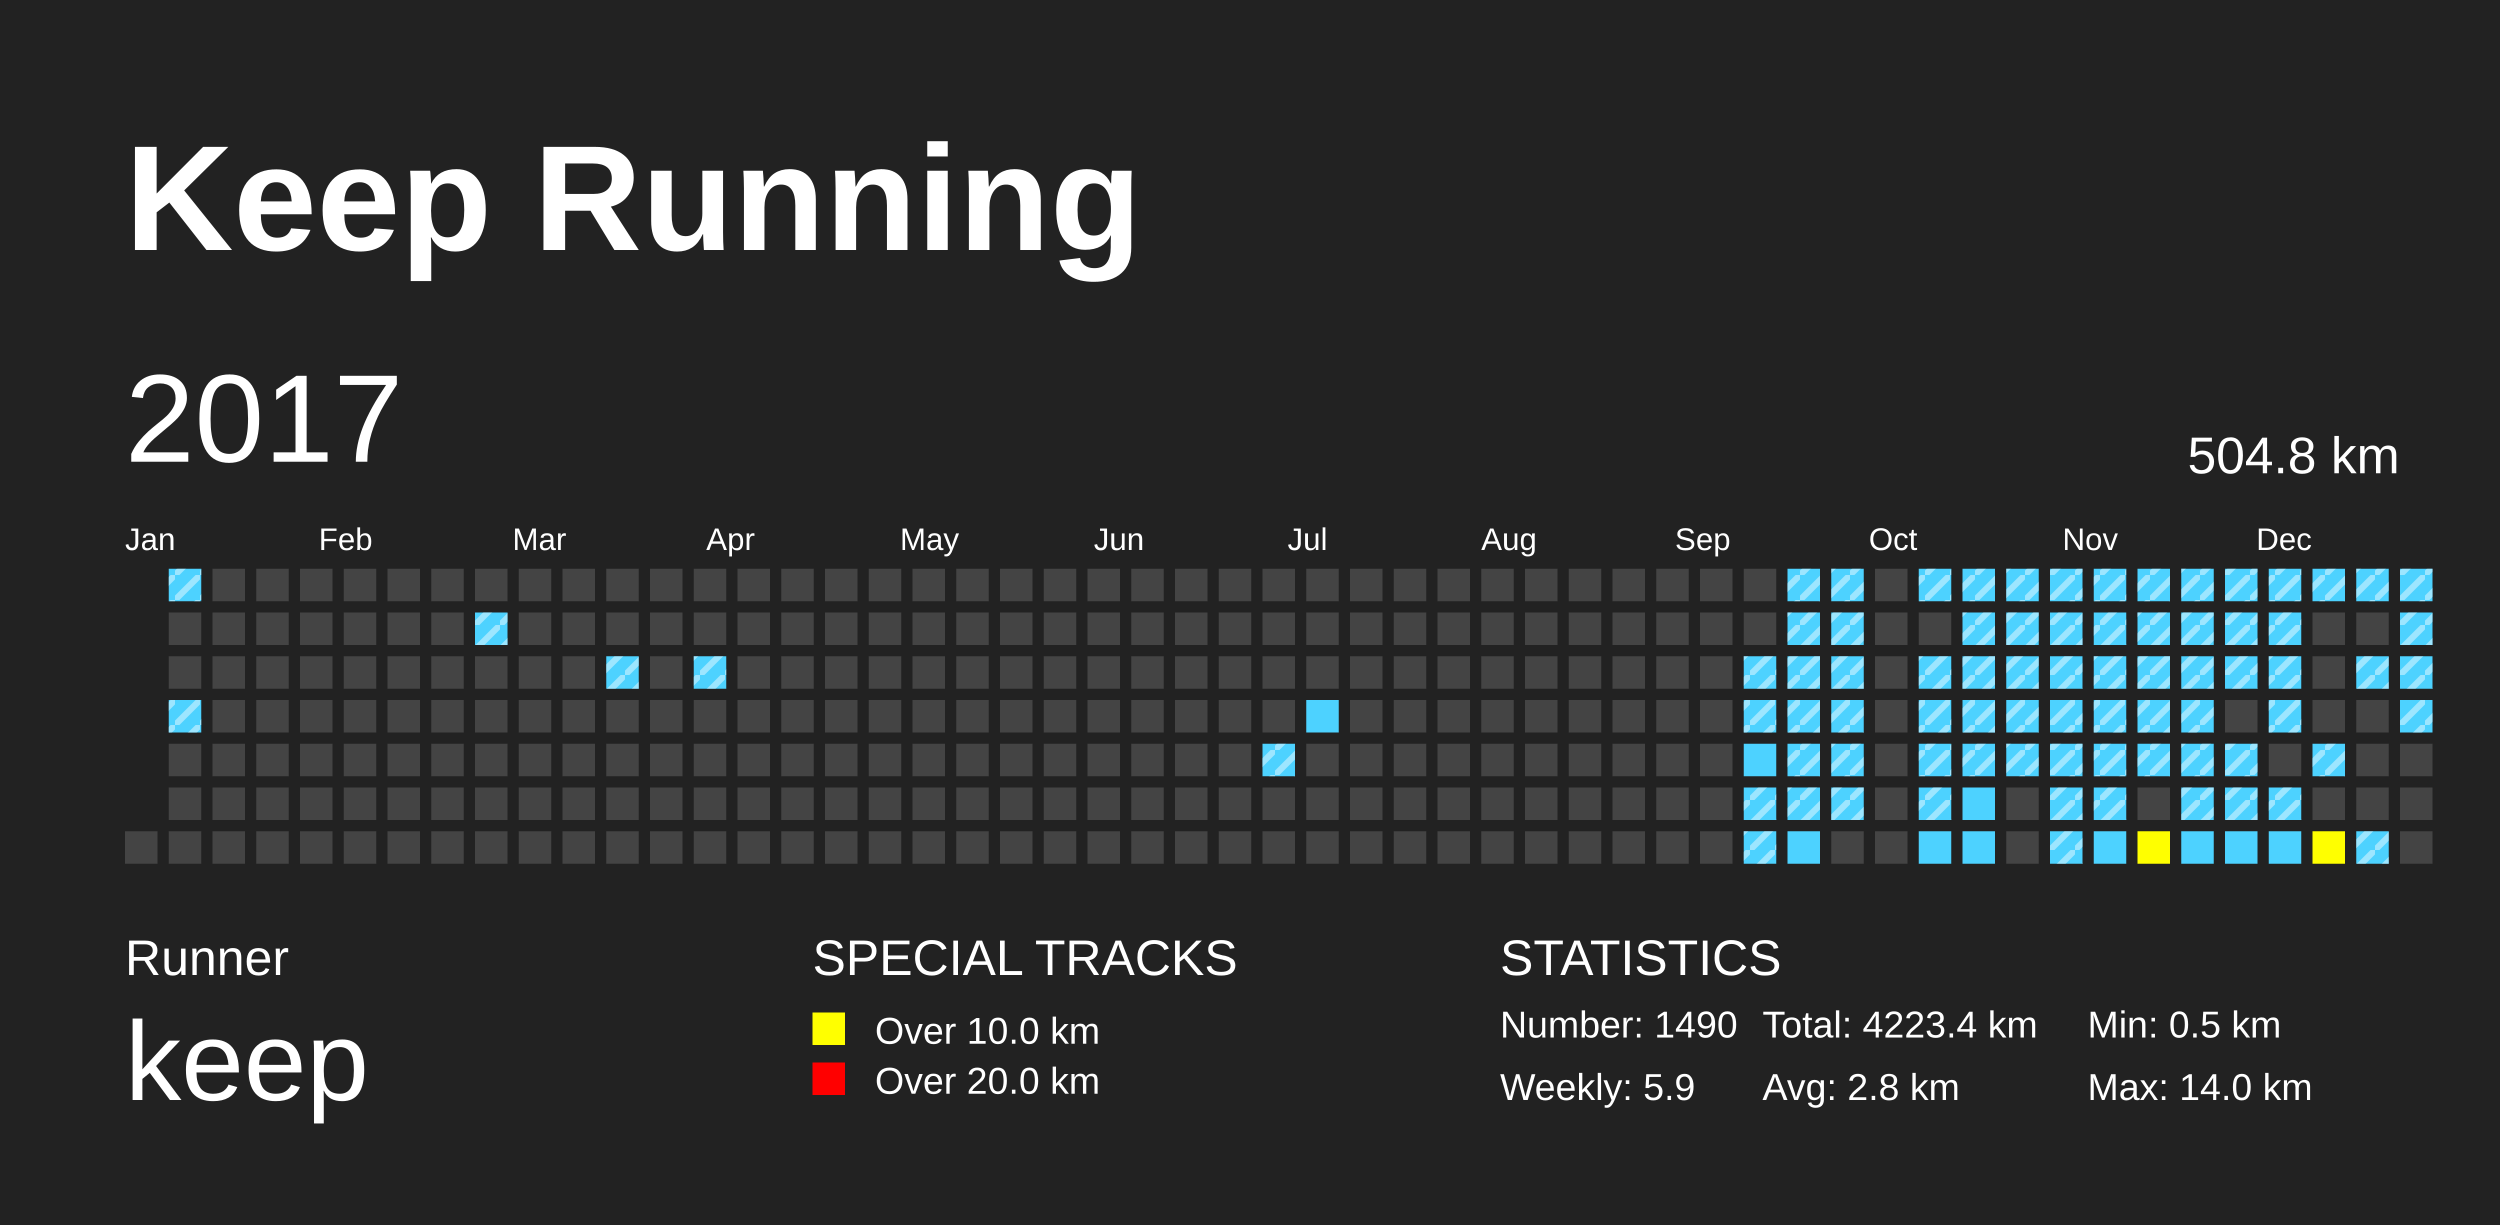
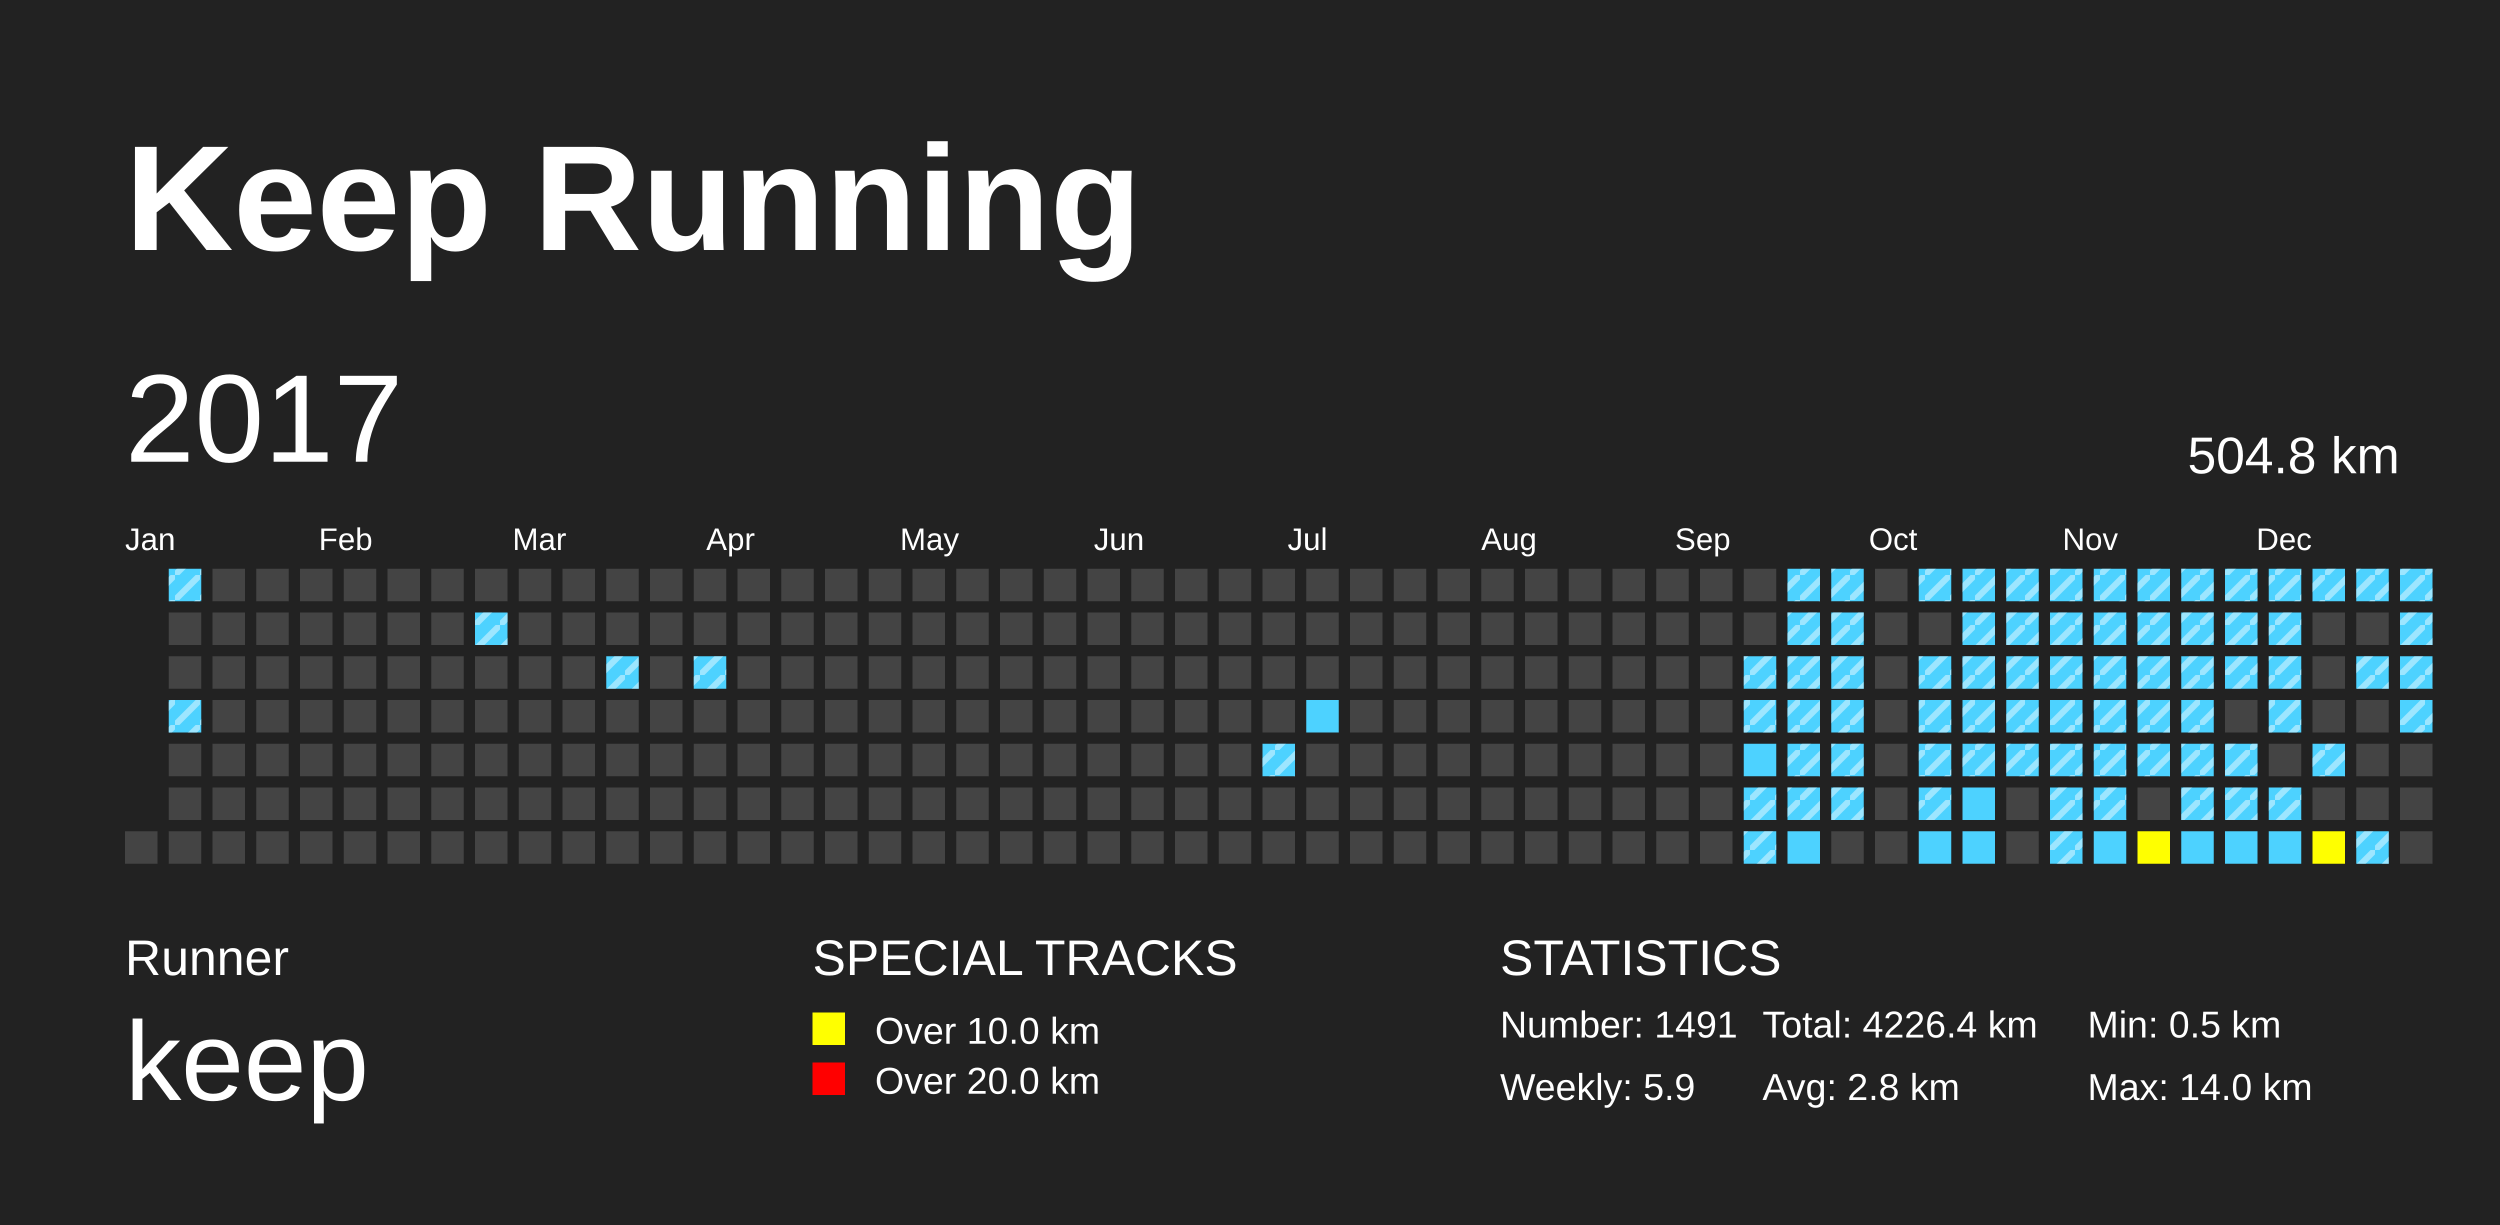
<svg xmlns="http://www.w3.org/2000/svg" baseProfile="full" height="98mm" version="1.1" viewBox="0,0,200,98" width="200mm">
  <defs>
    <pattern height="2" id="indoor-stripe" patternUnits="userSpaceOnUse" width="2">
      <line stroke="white" stroke-opacity="0.45" stroke-width="0.5" x1="0" x2="2" y1="2" y2="0" />
    </pattern>
  </defs>
  <rect fill="#222222" height="98" width="200" x="0" y="0" />
  <text fill="#FFFFFF" style="font-size:12px; font-family:Arial; font-weight:bold;" x="10" y="20">Keep Running</text>
  <text fill="#FFFFFF" style="font-size:4px; font-family:Arial" x="10" y="78">Runner</text>
  <text fill="#FFFFFF" style="font-size:9px; font-family:Arial" x="10" y="88">keep</text>
  <text fill="#FFFFFF" style="font-size:4px; font-family:Arial" x="65" y="78">SPECIAL TRACKS</text>
  <rect fill="yellow" height="2.6" width="2.6" x="65" y="81" />
  <text fill="#FFFFFF" style="font-size:3px; font-family:Arial" x="70" y="83.5">Over 10.0 km</text>
  <rect fill="red" height="2.6" width="2.6" x="65" y="85" />
  <text fill="#FFFFFF" style="font-size:3px; font-family:Arial" x="70" y="87.5">Over 20.0 km</text>
  <text fill="#FFFFFF" style="font-size:4px; font-family:Arial" x="120" y="78">STATISTICS</text>
-   <text fill="#FFFFFF" style="font-size:3px; font-family:Arial" x="120" y="83">Number: 1490</text>
+   <text fill="#FFFFFF" style="font-size:3px; font-family:Arial" x="120" y="83">Number: 1491</text>
  <text fill="#FFFFFF" style="font-size:3px; font-family:Arial" x="120" y="88">Weekly: 5.9</text>
-   <text fill="#FFFFFF" style="font-size:3px; font-family:Arial" x="141" y="83">Total: 4223.4 km</text>
+   <text fill="#FFFFFF" style="font-size:3px; font-family:Arial" x="141" y="83">Total: 4226.4 km</text>
  <text fill="#FFFFFF" style="font-size:3px; font-family:Arial" x="141" y="88">Avg: 2.8 km</text>
  <text fill="#FFFFFF" style="font-size:3px; font-family:Arial" x="167" y="83">Min: 0.5 km</text>
  <text fill="#FFFFFF" style="font-size:3px; font-family:Arial" x="167" y="88">Max: 14.0 km</text>
  <text dominant-baseline="hanging" fill="#FFFFFF" style="font-size:10.0px; font-family:Arial;" x="10" y="30">2017</text>
  <text dominant-baseline="hanging" fill="#FFFFFF" style="font-size:4.125px; font-family:Arial;" x="175" y="35">504.8 km</text>
  <text fill="#FFFFFF" style="font-size:2.5px; font-family:Arial" x="10.0" y="44">Jan</text>
  <text fill="#FFFFFF" style="font-size:2.5px; font-family:Arial" x="25.5" y="44">Feb</text>
  <text fill="#FFFFFF" style="font-size:2.5px; font-family:Arial" x="41.0" y="44">Mar</text>
  <text fill="#FFFFFF" style="font-size:2.5px; font-family:Arial" x="56.5" y="44">Apr</text>
  <text fill="#FFFFFF" style="font-size:2.5px; font-family:Arial" x="72.0" y="44">May</text>
  <text fill="#FFFFFF" style="font-size:2.5px; font-family:Arial" x="87.5" y="44">Jun</text>
  <text fill="#FFFFFF" style="font-size:2.5px; font-family:Arial" x="103.0" y="44">Jul</text>
  <text fill="#FFFFFF" style="font-size:2.5px; font-family:Arial" x="118.5" y="44">Aug</text>
  <text fill="#FFFFFF" style="font-size:2.5px; font-family:Arial" x="134.0" y="44">Sep</text>
  <text fill="#FFFFFF" style="font-size:2.5px; font-family:Arial" x="149.5" y="44">Oct</text>
  <text fill="#FFFFFF" style="font-size:2.5px; font-family:Arial" x="165.0" y="44">Nov</text>
  <text fill="#FFFFFF" style="font-size:2.5px; font-family:Arial" x="180.5" y="44">Dec</text>
  <rect fill="#444444" height="2.6" width="2.6" x="10.0" y="66.5" />
  <rect fill="#4DD2FF" height="2.6" width="2.6" x="13.5" y="45.5" />
  <rect fill="url(#indoor-stripe)" height="2.6" style="pointer-events: none;" width="2.6" x="13.5" y="45.5" />
  <rect fill="#444444" height="2.6" width="2.6" x="13.5" y="49.0" />
  <rect fill="#444444" height="2.6" width="2.6" x="13.5" y="52.5" />
  <rect fill="#4DD2FF" height="2.6" width="2.6" x="13.5" y="56.0" />
  <rect fill="url(#indoor-stripe)" height="2.6" style="pointer-events: none;" width="2.6" x="13.5" y="56.0" />
  <rect fill="#444444" height="2.6" width="2.6" x="13.5" y="59.5" />
  <rect fill="#444444" height="2.6" width="2.6" x="13.5" y="63.0" />
  <rect fill="#444444" height="2.6" width="2.6" x="13.5" y="66.5" />
  <rect fill="#444444" height="2.6" width="2.6" x="17.0" y="45.5" />
  <rect fill="#444444" height="2.6" width="2.6" x="17.0" y="49.0" />
  <rect fill="#444444" height="2.6" width="2.6" x="17.0" y="52.5" />
  <rect fill="#444444" height="2.6" width="2.6" x="17.0" y="56.0" />
  <rect fill="#444444" height="2.6" width="2.6" x="17.0" y="59.5" />
  <rect fill="#444444" height="2.6" width="2.6" x="17.0" y="63.0" />
  <rect fill="#444444" height="2.6" width="2.6" x="17.0" y="66.5" />
  <rect fill="#444444" height="2.6" width="2.6" x="20.5" y="45.5" />
  <rect fill="#444444" height="2.6" width="2.6" x="20.5" y="49.0" />
  <rect fill="#444444" height="2.6" width="2.6" x="20.5" y="52.5" />
  <rect fill="#444444" height="2.6" width="2.6" x="20.5" y="56.0" />
  <rect fill="#444444" height="2.6" width="2.6" x="20.5" y="59.5" />
  <rect fill="#444444" height="2.6" width="2.6" x="20.5" y="63.0" />
  <rect fill="#444444" height="2.6" width="2.6" x="20.5" y="66.5" />
  <rect fill="#444444" height="2.6" width="2.6" x="24.0" y="45.5" />
  <rect fill="#444444" height="2.6" width="2.6" x="24.0" y="49.0" />
  <rect fill="#444444" height="2.6" width="2.6" x="24.0" y="52.5" />
  <rect fill="#444444" height="2.6" width="2.6" x="24.0" y="56.0" />
  <rect fill="#444444" height="2.6" width="2.6" x="24.0" y="59.5" />
  <rect fill="#444444" height="2.6" width="2.6" x="24.0" y="63.0" />
  <rect fill="#444444" height="2.6" width="2.6" x="24.0" y="66.5" />
  <rect fill="#444444" height="2.6" width="2.6" x="27.5" y="45.5" />
  <rect fill="#444444" height="2.6" width="2.6" x="27.5" y="49.0" />
  <rect fill="#444444" height="2.6" width="2.6" x="27.5" y="52.5" />
  <rect fill="#444444" height="2.6" width="2.6" x="27.5" y="56.0" />
  <rect fill="#444444" height="2.6" width="2.6" x="27.5" y="59.5" />
  <rect fill="#444444" height="2.6" width="2.6" x="27.5" y="63.0" />
  <rect fill="#444444" height="2.6" width="2.6" x="27.5" y="66.5" />
  <rect fill="#444444" height="2.6" width="2.6" x="31.0" y="45.5" />
  <rect fill="#444444" height="2.6" width="2.6" x="31.0" y="49.0" />
  <rect fill="#444444" height="2.6" width="2.6" x="31.0" y="52.5" />
  <rect fill="#444444" height="2.6" width="2.6" x="31.0" y="56.0" />
  <rect fill="#444444" height="2.6" width="2.6" x="31.0" y="59.5" />
  <rect fill="#444444" height="2.6" width="2.6" x="31.0" y="63.0" />
  <rect fill="#444444" height="2.6" width="2.6" x="31.0" y="66.5" />
  <rect fill="#444444" height="2.6" width="2.6" x="34.5" y="45.5" />
  <rect fill="#444444" height="2.6" width="2.6" x="34.5" y="49.0" />
  <rect fill="#444444" height="2.6" width="2.6" x="34.5" y="52.5" />
  <rect fill="#444444" height="2.6" width="2.6" x="34.5" y="56.0" />
  <rect fill="#444444" height="2.6" width="2.6" x="34.5" y="59.5" />
  <rect fill="#444444" height="2.6" width="2.6" x="34.5" y="63.0" />
  <rect fill="#444444" height="2.6" width="2.6" x="34.5" y="66.5" />
  <rect fill="#444444" height="2.6" width="2.6" x="38.0" y="45.5" />
  <rect fill="#4DD2FF" height="2.6" width="2.6" x="38.0" y="49.0" />
  <rect fill="url(#indoor-stripe)" height="2.6" style="pointer-events: none;" width="2.6" x="38.0" y="49.0" />
  <rect fill="#444444" height="2.6" width="2.6" x="38.0" y="52.5" />
  <rect fill="#444444" height="2.6" width="2.6" x="38.0" y="56.0" />
  <rect fill="#444444" height="2.6" width="2.6" x="38.0" y="59.5" />
  <rect fill="#444444" height="2.6" width="2.6" x="38.0" y="63.0" />
  <rect fill="#444444" height="2.6" width="2.6" x="38.0" y="66.5" />
  <rect fill="#444444" height="2.6" width="2.6" x="41.5" y="45.5" />
  <rect fill="#444444" height="2.6" width="2.6" x="41.5" y="49.0" />
  <rect fill="#444444" height="2.6" width="2.6" x="41.5" y="52.5" />
  <rect fill="#444444" height="2.6" width="2.6" x="41.5" y="56.0" />
  <rect fill="#444444" height="2.6" width="2.6" x="41.5" y="59.5" />
  <rect fill="#444444" height="2.6" width="2.6" x="41.5" y="63.0" />
  <rect fill="#444444" height="2.6" width="2.6" x="41.5" y="66.5" />
  <rect fill="#444444" height="2.6" width="2.6" x="45.0" y="45.5" />
  <rect fill="#444444" height="2.6" width="2.6" x="45.0" y="49.0" />
  <rect fill="#444444" height="2.6" width="2.6" x="45.0" y="52.5" />
  <rect fill="#444444" height="2.6" width="2.6" x="45.0" y="56.0" />
  <rect fill="#444444" height="2.6" width="2.6" x="45.0" y="59.5" />
  <rect fill="#444444" height="2.6" width="2.6" x="45.0" y="63.0" />
  <rect fill="#444444" height="2.6" width="2.6" x="45.0" y="66.5" />
  <rect fill="#444444" height="2.6" width="2.6" x="48.5" y="45.5" />
  <rect fill="#444444" height="2.6" width="2.6" x="48.5" y="49.0" />
  <rect fill="#4DD2FF" height="2.6" width="2.6" x="48.5" y="52.5" />
  <rect fill="url(#indoor-stripe)" height="2.6" style="pointer-events: none;" width="2.6" x="48.5" y="52.5" />
  <rect fill="#444444" height="2.6" width="2.6" x="48.5" y="56.0" />
  <rect fill="#444444" height="2.6" width="2.6" x="48.5" y="59.5" />
  <rect fill="#444444" height="2.6" width="2.6" x="48.5" y="63.0" />
  <rect fill="#444444" height="2.6" width="2.6" x="48.5" y="66.5" />
  <rect fill="#444444" height="2.6" width="2.6" x="52.0" y="45.5" />
  <rect fill="#444444" height="2.6" width="2.6" x="52.0" y="49.0" />
  <rect fill="#444444" height="2.6" width="2.6" x="52.0" y="52.5" />
  <rect fill="#444444" height="2.6" width="2.6" x="52.0" y="56.0" />
  <rect fill="#444444" height="2.6" width="2.6" x="52.0" y="59.5" />
  <rect fill="#444444" height="2.6" width="2.6" x="52.0" y="63.0" />
  <rect fill="#444444" height="2.6" width="2.6" x="52.0" y="66.5" />
  <rect fill="#444444" height="2.6" width="2.6" x="55.5" y="45.5" />
  <rect fill="#444444" height="2.6" width="2.6" x="55.5" y="49.0" />
  <rect fill="#4DD2FF" height="2.6" width="2.6" x="55.5" y="52.5" />
  <rect fill="url(#indoor-stripe)" height="2.6" style="pointer-events: none;" width="2.6" x="55.5" y="52.5" />
  <rect fill="#444444" height="2.6" width="2.6" x="55.5" y="56.0" />
  <rect fill="#444444" height="2.6" width="2.6" x="55.5" y="59.5" />
  <rect fill="#444444" height="2.6" width="2.6" x="55.5" y="63.0" />
  <rect fill="#444444" height="2.6" width="2.6" x="55.5" y="66.5" />
  <rect fill="#444444" height="2.6" width="2.6" x="59.0" y="45.5" />
  <rect fill="#444444" height="2.6" width="2.6" x="59.0" y="49.0" />
  <rect fill="#444444" height="2.6" width="2.6" x="59.0" y="52.5" />
  <rect fill="#444444" height="2.6" width="2.6" x="59.0" y="56.0" />
  <rect fill="#444444" height="2.6" width="2.6" x="59.0" y="59.5" />
  <rect fill="#444444" height="2.6" width="2.6" x="59.0" y="63.0" />
  <rect fill="#444444" height="2.6" width="2.6" x="59.0" y="66.5" />
  <rect fill="#444444" height="2.6" width="2.6" x="62.5" y="45.5" />
  <rect fill="#444444" height="2.6" width="2.6" x="62.5" y="49.0" />
  <rect fill="#444444" height="2.6" width="2.6" x="62.5" y="52.5" />
  <rect fill="#444444" height="2.6" width="2.6" x="62.5" y="56.0" />
  <rect fill="#444444" height="2.6" width="2.6" x="62.5" y="59.5" />
  <rect fill="#444444" height="2.6" width="2.6" x="62.5" y="63.0" />
  <rect fill="#444444" height="2.6" width="2.6" x="62.5" y="66.5" />
  <rect fill="#444444" height="2.6" width="2.6" x="66.0" y="45.5" />
  <rect fill="#444444" height="2.6" width="2.6" x="66.0" y="49.0" />
  <rect fill="#444444" height="2.6" width="2.6" x="66.0" y="52.5" />
  <rect fill="#444444" height="2.6" width="2.6" x="66.0" y="56.0" />
  <rect fill="#444444" height="2.6" width="2.6" x="66.0" y="59.5" />
  <rect fill="#444444" height="2.6" width="2.6" x="66.0" y="63.0" />
  <rect fill="#444444" height="2.6" width="2.6" x="66.0" y="66.5" />
  <rect fill="#444444" height="2.6" width="2.6" x="69.5" y="45.5" />
  <rect fill="#444444" height="2.6" width="2.6" x="69.5" y="49.0" />
  <rect fill="#444444" height="2.6" width="2.6" x="69.5" y="52.5" />
  <rect fill="#444444" height="2.6" width="2.6" x="69.5" y="56.0" />
  <rect fill="#444444" height="2.6" width="2.6" x="69.5" y="59.5" />
  <rect fill="#444444" height="2.6" width="2.6" x="69.5" y="63.0" />
  <rect fill="#444444" height="2.6" width="2.6" x="69.5" y="66.5" />
  <rect fill="#444444" height="2.6" width="2.6" x="73.0" y="45.5" />
  <rect fill="#444444" height="2.6" width="2.6" x="73.0" y="49.0" />
  <rect fill="#444444" height="2.6" width="2.6" x="73.0" y="52.5" />
  <rect fill="#444444" height="2.6" width="2.6" x="73.0" y="56.0" />
  <rect fill="#444444" height="2.6" width="2.6" x="73.0" y="59.5" />
  <rect fill="#444444" height="2.6" width="2.6" x="73.0" y="63.0" />
  <rect fill="#444444" height="2.6" width="2.6" x="73.0" y="66.5" />
  <rect fill="#444444" height="2.6" width="2.6" x="76.5" y="45.5" />
  <rect fill="#444444" height="2.6" width="2.6" x="76.5" y="49.0" />
  <rect fill="#444444" height="2.6" width="2.6" x="76.5" y="52.5" />
  <rect fill="#444444" height="2.6" width="2.6" x="76.5" y="56.0" />
  <rect fill="#444444" height="2.6" width="2.6" x="76.5" y="59.5" />
  <rect fill="#444444" height="2.6" width="2.6" x="76.5" y="63.0" />
  <rect fill="#444444" height="2.6" width="2.6" x="76.5" y="66.5" />
  <rect fill="#444444" height="2.6" width="2.6" x="80.0" y="45.5" />
  <rect fill="#444444" height="2.6" width="2.6" x="80.0" y="49.0" />
  <rect fill="#444444" height="2.6" width="2.6" x="80.0" y="52.5" />
  <rect fill="#444444" height="2.6" width="2.6" x="80.0" y="56.0" />
  <rect fill="#444444" height="2.6" width="2.6" x="80.0" y="59.5" />
  <rect fill="#444444" height="2.6" width="2.6" x="80.0" y="63.0" />
  <rect fill="#444444" height="2.6" width="2.6" x="80.0" y="66.5" />
  <rect fill="#444444" height="2.6" width="2.6" x="83.5" y="45.5" />
  <rect fill="#444444" height="2.6" width="2.6" x="83.5" y="49.0" />
  <rect fill="#444444" height="2.6" width="2.6" x="83.5" y="52.5" />
  <rect fill="#444444" height="2.6" width="2.6" x="83.5" y="56.0" />
  <rect fill="#444444" height="2.6" width="2.6" x="83.5" y="59.5" />
  <rect fill="#444444" height="2.6" width="2.6" x="83.5" y="63.0" />
  <rect fill="#444444" height="2.6" width="2.6" x="83.5" y="66.5" />
  <rect fill="#444444" height="2.6" width="2.6" x="87.0" y="45.5" />
  <rect fill="#444444" height="2.6" width="2.6" x="87.0" y="49.0" />
  <rect fill="#444444" height="2.6" width="2.6" x="87.0" y="52.5" />
  <rect fill="#444444" height="2.6" width="2.6" x="87.0" y="56.0" />
  <rect fill="#444444" height="2.6" width="2.6" x="87.0" y="59.5" />
  <rect fill="#444444" height="2.6" width="2.6" x="87.0" y="63.0" />
  <rect fill="#444444" height="2.6" width="2.6" x="87.0" y="66.5" />
  <rect fill="#444444" height="2.6" width="2.6" x="90.5" y="45.5" />
  <rect fill="#444444" height="2.6" width="2.6" x="90.5" y="49.0" />
  <rect fill="#444444" height="2.6" width="2.6" x="90.5" y="52.5" />
  <rect fill="#444444" height="2.6" width="2.6" x="90.5" y="56.0" />
  <rect fill="#444444" height="2.6" width="2.6" x="90.5" y="59.5" />
  <rect fill="#444444" height="2.6" width="2.6" x="90.5" y="63.0" />
  <rect fill="#444444" height="2.6" width="2.6" x="90.5" y="66.5" />
  <rect fill="#444444" height="2.6" width="2.6" x="94.0" y="45.5" />
  <rect fill="#444444" height="2.6" width="2.6" x="94.0" y="49.0" />
  <rect fill="#444444" height="2.6" width="2.6" x="94.0" y="52.5" />
  <rect fill="#444444" height="2.6" width="2.6" x="94.0" y="56.0" />
  <rect fill="#444444" height="2.6" width="2.6" x="94.0" y="59.5" />
  <rect fill="#444444" height="2.6" width="2.6" x="94.0" y="63.0" />
  <rect fill="#444444" height="2.6" width="2.6" x="94.0" y="66.5" />
  <rect fill="#444444" height="2.6" width="2.6" x="97.5" y="45.5" />
  <rect fill="#444444" height="2.6" width="2.6" x="97.5" y="49.0" />
  <rect fill="#444444" height="2.6" width="2.6" x="97.5" y="52.5" />
  <rect fill="#444444" height="2.6" width="2.6" x="97.5" y="56.0" />
  <rect fill="#444444" height="2.6" width="2.6" x="97.5" y="59.5" />
  <rect fill="#444444" height="2.6" width="2.6" x="97.5" y="63.0" />
  <rect fill="#444444" height="2.6" width="2.6" x="97.5" y="66.5" />
  <rect fill="#444444" height="2.6" width="2.6" x="101.0" y="45.5" />
  <rect fill="#444444" height="2.6" width="2.6" x="101.0" y="49.0" />
  <rect fill="#444444" height="2.6" width="2.6" x="101.0" y="52.5" />
  <rect fill="#444444" height="2.6" width="2.6" x="101.0" y="56.0" />
  <rect fill="#4DD2FF" height="2.6" width="2.6" x="101.0" y="59.5" />
  <rect fill="url(#indoor-stripe)" height="2.6" style="pointer-events: none;" width="2.6" x="101.0" y="59.5" />
  <rect fill="#444444" height="2.6" width="2.6" x="101.0" y="63.0" />
  <rect fill="#444444" height="2.6" width="2.6" x="101.0" y="66.5" />
  <rect fill="#444444" height="2.6" width="2.6" x="104.5" y="45.5" />
  <rect fill="#444444" height="2.6" width="2.6" x="104.5" y="49.0" />
  <rect fill="#444444" height="2.6" width="2.6" x="104.5" y="52.5" />
  <rect fill="#4DD2FF" height="2.6" width="2.6" x="104.5" y="56.0" />
  <rect fill="#444444" height="2.6" width="2.6" x="104.5" y="59.5" />
  <rect fill="#444444" height="2.6" width="2.6" x="104.5" y="63.0" />
  <rect fill="#444444" height="2.6" width="2.6" x="104.5" y="66.5" />
  <rect fill="#444444" height="2.6" width="2.6" x="108.0" y="45.5" />
  <rect fill="#444444" height="2.6" width="2.6" x="108.0" y="49.0" />
  <rect fill="#444444" height="2.6" width="2.6" x="108.0" y="52.5" />
  <rect fill="#444444" height="2.6" width="2.6" x="108.0" y="56.0" />
  <rect fill="#444444" height="2.6" width="2.6" x="108.0" y="59.5" />
  <rect fill="#444444" height="2.6" width="2.6" x="108.0" y="63.0" />
  <rect fill="#444444" height="2.6" width="2.6" x="108.0" y="66.5" />
  <rect fill="#444444" height="2.6" width="2.6" x="111.5" y="45.5" />
  <rect fill="#444444" height="2.6" width="2.6" x="111.5" y="49.0" />
  <rect fill="#444444" height="2.6" width="2.6" x="111.5" y="52.5" />
  <rect fill="#444444" height="2.6" width="2.6" x="111.5" y="56.0" />
  <rect fill="#444444" height="2.6" width="2.6" x="111.5" y="59.5" />
  <rect fill="#444444" height="2.6" width="2.6" x="111.5" y="63.0" />
  <rect fill="#444444" height="2.6" width="2.6" x="111.5" y="66.5" />
  <rect fill="#444444" height="2.6" width="2.6" x="115.0" y="45.5" />
  <rect fill="#444444" height="2.6" width="2.6" x="115.0" y="49.0" />
  <rect fill="#444444" height="2.6" width="2.6" x="115.0" y="52.5" />
  <rect fill="#444444" height="2.6" width="2.6" x="115.0" y="56.0" />
  <rect fill="#444444" height="2.6" width="2.6" x="115.0" y="59.5" />
  <rect fill="#444444" height="2.6" width="2.6" x="115.0" y="63.0" />
  <rect fill="#444444" height="2.6" width="2.6" x="115.0" y="66.5" />
  <rect fill="#444444" height="2.6" width="2.6" x="118.5" y="45.5" />
  <rect fill="#444444" height="2.6" width="2.6" x="118.5" y="49.0" />
  <rect fill="#444444" height="2.6" width="2.6" x="118.5" y="52.5" />
  <rect fill="#444444" height="2.6" width="2.6" x="118.5" y="56.0" />
  <rect fill="#444444" height="2.6" width="2.6" x="118.5" y="59.5" />
  <rect fill="#444444" height="2.6" width="2.6" x="118.5" y="63.0" />
  <rect fill="#444444" height="2.6" width="2.6" x="118.5" y="66.5" />
  <rect fill="#444444" height="2.6" width="2.6" x="122.0" y="45.5" />
  <rect fill="#444444" height="2.6" width="2.6" x="122.0" y="49.0" />
  <rect fill="#444444" height="2.6" width="2.6" x="122.0" y="52.5" />
  <rect fill="#444444" height="2.6" width="2.6" x="122.0" y="56.0" />
  <rect fill="#444444" height="2.6" width="2.6" x="122.0" y="59.5" />
  <rect fill="#444444" height="2.6" width="2.6" x="122.0" y="63.0" />
  <rect fill="#444444" height="2.6" width="2.6" x="122.0" y="66.5" />
  <rect fill="#444444" height="2.6" width="2.6" x="125.5" y="45.5" />
  <rect fill="#444444" height="2.6" width="2.6" x="125.5" y="49.0" />
  <rect fill="#444444" height="2.6" width="2.6" x="125.5" y="52.5" />
  <rect fill="#444444" height="2.6" width="2.6" x="125.5" y="56.0" />
  <rect fill="#444444" height="2.6" width="2.6" x="125.5" y="59.5" />
  <rect fill="#444444" height="2.6" width="2.6" x="125.5" y="63.0" />
  <rect fill="#444444" height="2.6" width="2.6" x="125.5" y="66.5" />
  <rect fill="#444444" height="2.6" width="2.6" x="129.0" y="45.5" />
  <rect fill="#444444" height="2.6" width="2.6" x="129.0" y="49.0" />
  <rect fill="#444444" height="2.6" width="2.6" x="129.0" y="52.5" />
  <rect fill="#444444" height="2.6" width="2.6" x="129.0" y="56.0" />
  <rect fill="#444444" height="2.6" width="2.6" x="129.0" y="59.5" />
  <rect fill="#444444" height="2.6" width="2.6" x="129.0" y="63.0" />
  <rect fill="#444444" height="2.6" width="2.6" x="129.0" y="66.5" />
  <rect fill="#444444" height="2.6" width="2.6" x="132.5" y="45.5" />
  <rect fill="#444444" height="2.6" width="2.6" x="132.5" y="49.0" />
  <rect fill="#444444" height="2.6" width="2.6" x="132.5" y="52.5" />
  <rect fill="#444444" height="2.6" width="2.6" x="132.5" y="56.0" />
  <rect fill="#444444" height="2.6" width="2.6" x="132.5" y="59.5" />
  <rect fill="#444444" height="2.6" width="2.6" x="132.5" y="63.0" />
  <rect fill="#444444" height="2.6" width="2.6" x="132.5" y="66.5" />
  <rect fill="#444444" height="2.6" width="2.6" x="136.0" y="45.5" />
  <rect fill="#444444" height="2.6" width="2.6" x="136.0" y="49.0" />
  <rect fill="#444444" height="2.6" width="2.6" x="136.0" y="52.5" />
  <rect fill="#444444" height="2.6" width="2.6" x="136.0" y="56.0" />
  <rect fill="#444444" height="2.6" width="2.6" x="136.0" y="59.5" />
  <rect fill="#444444" height="2.6" width="2.6" x="136.0" y="63.0" />
  <rect fill="#444444" height="2.6" width="2.6" x="136.0" y="66.5" />
  <rect fill="#444444" height="2.6" width="2.6" x="139.5" y="45.5" />
  <rect fill="#444444" height="2.6" width="2.6" x="139.5" y="49.0" />
  <rect fill="#4DD2FF" height="2.6" width="2.6" x="139.5" y="52.5" />
  <rect fill="url(#indoor-stripe)" height="2.6" style="pointer-events: none;" width="2.6" x="139.5" y="52.5" />
  <rect fill="#4DD2FF" height="2.6" width="2.6" x="139.5" y="56.0" />
  <rect fill="url(#indoor-stripe)" height="2.6" style="pointer-events: none;" width="2.6" x="139.5" y="56.0" />
  <rect fill="#4DD2FF" height="2.6" width="2.6" x="139.5" y="59.5" />
  <rect fill="#4DD2FF" height="2.6" width="2.6" x="139.5" y="63.0" />
  <rect fill="url(#indoor-stripe)" height="2.6" style="pointer-events: none;" width="2.6" x="139.5" y="63.0" />
  <rect fill="#4DD2FF" height="2.6" width="2.6" x="139.5" y="66.5" />
  <rect fill="url(#indoor-stripe)" height="2.6" style="pointer-events: none;" width="2.6" x="139.5" y="66.5" />
  <rect fill="#4DD2FF" height="2.6" width="2.6" x="143.0" y="45.5" />
  <rect fill="url(#indoor-stripe)" height="2.6" style="pointer-events: none;" width="2.6" x="143.0" y="45.5" />
  <rect fill="#4DD2FF" height="2.6" width="2.6" x="143.0" y="49.0" />
  <rect fill="url(#indoor-stripe)" height="2.6" style="pointer-events: none;" width="2.6" x="143.0" y="49.0" />
  <rect fill="#4DD2FF" height="2.6" width="2.6" x="143.0" y="52.5" />
  <rect fill="url(#indoor-stripe)" height="2.6" style="pointer-events: none;" width="2.6" x="143.0" y="52.5" />
  <rect fill="#4DD2FF" height="2.6" width="2.6" x="143.0" y="56.0" />
  <rect fill="url(#indoor-stripe)" height="2.6" style="pointer-events: none;" width="2.6" x="143.0" y="56.0" />
  <rect fill="#4DD2FF" height="2.6" width="2.6" x="143.0" y="59.5" />
  <rect fill="url(#indoor-stripe)" height="2.6" style="pointer-events: none;" width="2.6" x="143.0" y="59.5" />
  <rect fill="#4DD2FF" height="2.6" width="2.6" x="143.0" y="63.0" />
  <rect fill="url(#indoor-stripe)" height="2.6" style="pointer-events: none;" width="2.6" x="143.0" y="63.0" />
  <rect fill="#4DD2FF" height="2.6" width="2.6" x="143.0" y="66.5" />
  <rect fill="#4DD2FF" height="2.6" width="2.6" x="146.5" y="45.5" />
  <rect fill="url(#indoor-stripe)" height="2.6" style="pointer-events: none;" width="2.6" x="146.5" y="45.5" />
  <rect fill="#4DD2FF" height="2.6" width="2.6" x="146.5" y="49.0" />
  <rect fill="url(#indoor-stripe)" height="2.6" style="pointer-events: none;" width="2.6" x="146.5" y="49.0" />
  <rect fill="#4DD2FF" height="2.6" width="2.6" x="146.5" y="52.5" />
  <rect fill="url(#indoor-stripe)" height="2.6" style="pointer-events: none;" width="2.6" x="146.5" y="52.5" />
  <rect fill="#4DD2FF" height="2.6" width="2.6" x="146.5" y="56.0" />
  <rect fill="url(#indoor-stripe)" height="2.6" style="pointer-events: none;" width="2.6" x="146.5" y="56.0" />
  <rect fill="#4DD2FF" height="2.6" width="2.6" x="146.5" y="59.5" />
  <rect fill="url(#indoor-stripe)" height="2.6" style="pointer-events: none;" width="2.6" x="146.5" y="59.5" />
  <rect fill="#4DD2FF" height="2.6" width="2.6" x="146.5" y="63.0" />
  <rect fill="url(#indoor-stripe)" height="2.6" style="pointer-events: none;" width="2.6" x="146.5" y="63.0" />
  <rect fill="#444444" height="2.6" width="2.6" x="146.5" y="66.5" />
  <rect fill="#444444" height="2.6" width="2.6" x="150.0" y="45.5" />
  <rect fill="#444444" height="2.6" width="2.6" x="150.0" y="49.0" />
  <rect fill="#444444" height="2.6" width="2.6" x="150.0" y="52.5" />
  <rect fill="#444444" height="2.6" width="2.6" x="150.0" y="56.0" />
  <rect fill="#444444" height="2.6" width="2.6" x="150.0" y="59.5" />
  <rect fill="#444444" height="2.6" width="2.6" x="150.0" y="63.0" />
  <rect fill="#444444" height="2.6" width="2.6" x="150.0" y="66.5" />
  <rect fill="#4DD2FF" height="2.6" width="2.6" x="153.5" y="45.5" />
  <rect fill="url(#indoor-stripe)" height="2.6" style="pointer-events: none;" width="2.6" x="153.5" y="45.5" />
  <rect fill="#444444" height="2.6" width="2.6" x="153.5" y="49.0" />
  <rect fill="#4DD2FF" height="2.6" width="2.6" x="153.5" y="52.5" />
  <rect fill="url(#indoor-stripe)" height="2.6" style="pointer-events: none;" width="2.6" x="153.5" y="52.5" />
  <rect fill="#4DD2FF" height="2.6" width="2.6" x="153.5" y="56.0" />
  <rect fill="url(#indoor-stripe)" height="2.6" style="pointer-events: none;" width="2.6" x="153.5" y="56.0" />
  <rect fill="#4DD2FF" height="2.6" width="2.6" x="153.5" y="59.5" />
  <rect fill="url(#indoor-stripe)" height="2.6" style="pointer-events: none;" width="2.6" x="153.5" y="59.5" />
  <rect fill="#4DD2FF" height="2.6" width="2.6" x="153.5" y="63.0" />
  <rect fill="url(#indoor-stripe)" height="2.6" style="pointer-events: none;" width="2.6" x="153.5" y="63.0" />
  <rect fill="#4DD2FF" height="2.6" width="2.6" x="153.5" y="66.5" />
  <rect fill="#4DD2FF" height="2.6" width="2.6" x="157.0" y="45.5" />
  <rect fill="url(#indoor-stripe)" height="2.6" style="pointer-events: none;" width="2.6" x="157.0" y="45.5" />
  <rect fill="#4DD2FF" height="2.6" width="2.6" x="157.0" y="49.0" />
  <rect fill="url(#indoor-stripe)" height="2.6" style="pointer-events: none;" width="2.6" x="157.0" y="49.0" />
  <rect fill="#4DD2FF" height="2.6" width="2.6" x="157.0" y="52.5" />
  <rect fill="url(#indoor-stripe)" height="2.6" style="pointer-events: none;" width="2.6" x="157.0" y="52.5" />
  <rect fill="#4DD2FF" height="2.6" width="2.6" x="157.0" y="56.0" />
  <rect fill="url(#indoor-stripe)" height="2.6" style="pointer-events: none;" width="2.6" x="157.0" y="56.0" />
  <rect fill="#4DD2FF" height="2.6" width="2.6" x="157.0" y="59.5" />
  <rect fill="url(#indoor-stripe)" height="2.6" style="pointer-events: none;" width="2.6" x="157.0" y="59.5" />
  <rect fill="#4DD2FF" height="2.6" width="2.6" x="157.0" y="63.0" />
  <rect fill="#4DD2FF" height="2.6" width="2.6" x="157.0" y="66.5" />
  <rect fill="#4DD2FF" height="2.6" width="2.6" x="160.5" y="45.5" />
  <rect fill="url(#indoor-stripe)" height="2.6" style="pointer-events: none;" width="2.6" x="160.5" y="45.5" />
  <rect fill="#4DD2FF" height="2.6" width="2.6" x="160.5" y="49.0" />
  <rect fill="url(#indoor-stripe)" height="2.6" style="pointer-events: none;" width="2.6" x="160.5" y="49.0" />
  <rect fill="#4DD2FF" height="2.6" width="2.6" x="160.5" y="52.5" />
  <rect fill="url(#indoor-stripe)" height="2.6" style="pointer-events: none;" width="2.6" x="160.5" y="52.5" />
  <rect fill="#4DD2FF" height="2.6" width="2.6" x="160.5" y="56.0" />
  <rect fill="url(#indoor-stripe)" height="2.6" style="pointer-events: none;" width="2.6" x="160.5" y="56.0" />
  <rect fill="#4DD2FF" height="2.6" width="2.6" x="160.5" y="59.5" />
  <rect fill="url(#indoor-stripe)" height="2.6" style="pointer-events: none;" width="2.6" x="160.5" y="59.5" />
  <rect fill="#444444" height="2.6" width="2.6" x="160.5" y="63.0" />
  <rect fill="#444444" height="2.6" width="2.6" x="160.5" y="66.5" />
  <rect fill="#4DD2FF" height="2.6" width="2.6" x="164.0" y="45.5" />
  <rect fill="url(#indoor-stripe)" height="2.6" style="pointer-events: none;" width="2.6" x="164.0" y="45.5" />
  <rect fill="#4DD2FF" height="2.6" width="2.6" x="164.0" y="49.0" />
  <rect fill="url(#indoor-stripe)" height="2.6" style="pointer-events: none;" width="2.6" x="164.0" y="49.0" />
  <rect fill="#4DD2FF" height="2.6" width="2.6" x="164.0" y="52.5" />
  <rect fill="url(#indoor-stripe)" height="2.6" style="pointer-events: none;" width="2.6" x="164.0" y="52.5" />
  <rect fill="#4DD2FF" height="2.6" width="2.6" x="164.0" y="56.0" />
  <rect fill="url(#indoor-stripe)" height="2.6" style="pointer-events: none;" width="2.6" x="164.0" y="56.0" />
  <rect fill="#4DD2FF" height="2.6" width="2.6" x="164.0" y="59.5" />
  <rect fill="url(#indoor-stripe)" height="2.6" style="pointer-events: none;" width="2.6" x="164.0" y="59.5" />
  <rect fill="#4DD2FF" height="2.6" width="2.6" x="164.0" y="63.0" />
  <rect fill="url(#indoor-stripe)" height="2.6" style="pointer-events: none;" width="2.6" x="164.0" y="63.0" />
  <rect fill="#4DD2FF" height="2.6" width="2.6" x="164.0" y="66.5" />
  <rect fill="url(#indoor-stripe)" height="2.6" style="pointer-events: none;" width="2.6" x="164.0" y="66.5" />
  <rect fill="#4DD2FF" height="2.6" width="2.6" x="167.5" y="45.5" />
  <rect fill="url(#indoor-stripe)" height="2.6" style="pointer-events: none;" width="2.6" x="167.5" y="45.5" />
  <rect fill="#4DD2FF" height="2.6" width="2.6" x="167.5" y="49.0" />
  <rect fill="url(#indoor-stripe)" height="2.6" style="pointer-events: none;" width="2.6" x="167.5" y="49.0" />
  <rect fill="#4DD2FF" height="2.6" width="2.6" x="167.5" y="52.5" />
  <rect fill="url(#indoor-stripe)" height="2.6" style="pointer-events: none;" width="2.6" x="167.5" y="52.5" />
  <rect fill="#4DD2FF" height="2.6" width="2.6" x="167.5" y="56.0" />
  <rect fill="url(#indoor-stripe)" height="2.6" style="pointer-events: none;" width="2.6" x="167.5" y="56.0" />
  <rect fill="#4DD2FF" height="2.6" width="2.6" x="167.5" y="59.5" />
  <rect fill="url(#indoor-stripe)" height="2.6" style="pointer-events: none;" width="2.6" x="167.5" y="59.5" />
  <rect fill="#4DD2FF" height="2.6" width="2.6" x="167.5" y="63.0" />
  <rect fill="url(#indoor-stripe)" height="2.6" style="pointer-events: none;" width="2.6" x="167.5" y="63.0" />
  <rect fill="#4DD2FF" height="2.6" width="2.6" x="167.5" y="66.5" />
  <rect fill="#4DD2FF" height="2.6" width="2.6" x="171.0" y="45.5" />
  <rect fill="url(#indoor-stripe)" height="2.6" style="pointer-events: none;" width="2.6" x="171.0" y="45.5" />
  <rect fill="#4DD2FF" height="2.6" width="2.6" x="171.0" y="49.0" />
  <rect fill="url(#indoor-stripe)" height="2.6" style="pointer-events: none;" width="2.6" x="171.0" y="49.0" />
  <rect fill="#4DD2FF" height="2.6" width="2.6" x="171.0" y="52.5" />
  <rect fill="url(#indoor-stripe)" height="2.6" style="pointer-events: none;" width="2.6" x="171.0" y="52.5" />
  <rect fill="#4DD2FF" height="2.6" width="2.6" x="171.0" y="56.0" />
  <rect fill="url(#indoor-stripe)" height="2.6" style="pointer-events: none;" width="2.6" x="171.0" y="56.0" />
  <rect fill="#4DD2FF" height="2.6" width="2.6" x="171.0" y="59.5" />
  <rect fill="url(#indoor-stripe)" height="2.6" style="pointer-events: none;" width="2.6" x="171.0" y="59.5" />
  <rect fill="#444444" height="2.6" width="2.6" x="171.0" y="63.0" />
  <rect fill="yellow" height="2.6" width="2.6" x="171.0" y="66.5" />
  <rect fill="#4DD2FF" height="2.6" width="2.6" x="174.5" y="45.5" />
  <rect fill="url(#indoor-stripe)" height="2.6" style="pointer-events: none;" width="2.6" x="174.5" y="45.5" />
  <rect fill="#4DD2FF" height="2.6" width="2.6" x="174.5" y="49.0" />
  <rect fill="url(#indoor-stripe)" height="2.6" style="pointer-events: none;" width="2.6" x="174.5" y="49.0" />
  <rect fill="#4DD2FF" height="2.6" width="2.6" x="174.5" y="52.5" />
  <rect fill="url(#indoor-stripe)" height="2.6" style="pointer-events: none;" width="2.6" x="174.5" y="52.5" />
  <rect fill="#4DD2FF" height="2.6" width="2.6" x="174.5" y="56.0" />
  <rect fill="url(#indoor-stripe)" height="2.6" style="pointer-events: none;" width="2.6" x="174.5" y="56.0" />
  <rect fill="#4DD2FF" height="2.6" width="2.6" x="174.5" y="59.5" />
  <rect fill="url(#indoor-stripe)" height="2.6" style="pointer-events: none;" width="2.6" x="174.5" y="59.5" />
  <rect fill="#4DD2FF" height="2.6" width="2.6" x="174.5" y="63.0" />
  <rect fill="url(#indoor-stripe)" height="2.6" style="pointer-events: none;" width="2.6" x="174.5" y="63.0" />
  <rect fill="#4DD2FF" height="2.6" width="2.6" x="174.5" y="66.5" />
  <rect fill="#4DD2FF" height="2.6" width="2.6" x="178.0" y="45.5" />
  <rect fill="url(#indoor-stripe)" height="2.6" style="pointer-events: none;" width="2.6" x="178.0" y="45.5" />
  <rect fill="#4DD2FF" height="2.6" width="2.6" x="178.0" y="49.0" />
  <rect fill="url(#indoor-stripe)" height="2.6" style="pointer-events: none;" width="2.6" x="178.0" y="49.0" />
  <rect fill="#4DD2FF" height="2.6" width="2.6" x="178.0" y="52.5" />
  <rect fill="url(#indoor-stripe)" height="2.6" style="pointer-events: none;" width="2.6" x="178.0" y="52.5" />
  <rect fill="#444444" height="2.6" width="2.6" x="178.0" y="56.0" />
  <rect fill="#4DD2FF" height="2.6" width="2.6" x="178.0" y="59.5" />
  <rect fill="url(#indoor-stripe)" height="2.6" style="pointer-events: none;" width="2.6" x="178.0" y="59.5" />
  <rect fill="#4DD2FF" height="2.6" width="2.6" x="178.0" y="63.0" />
  <rect fill="url(#indoor-stripe)" height="2.6" style="pointer-events: none;" width="2.6" x="178.0" y="63.0" />
  <rect fill="#4DD2FF" height="2.6" width="2.6" x="178.0" y="66.5" />
  <rect fill="#4DD2FF" height="2.6" width="2.6" x="181.5" y="45.5" />
  <rect fill="url(#indoor-stripe)" height="2.6" style="pointer-events: none;" width="2.6" x="181.5" y="45.5" />
  <rect fill="#4DD2FF" height="2.6" width="2.6" x="181.5" y="49.0" />
  <rect fill="url(#indoor-stripe)" height="2.6" style="pointer-events: none;" width="2.6" x="181.5" y="49.0" />
  <rect fill="#4DD2FF" height="2.6" width="2.6" x="181.5" y="52.5" />
  <rect fill="url(#indoor-stripe)" height="2.6" style="pointer-events: none;" width="2.6" x="181.5" y="52.5" />
  <rect fill="#4DD2FF" height="2.6" width="2.6" x="181.5" y="56.0" />
  <rect fill="url(#indoor-stripe)" height="2.6" style="pointer-events: none;" width="2.6" x="181.5" y="56.0" />
  <rect fill="#444444" height="2.6" width="2.6" x="181.5" y="59.5" />
  <rect fill="#4DD2FF" height="2.6" width="2.6" x="181.5" y="63.0" />
  <rect fill="url(#indoor-stripe)" height="2.6" style="pointer-events: none;" width="2.6" x="181.5" y="63.0" />
  <rect fill="#4DD2FF" height="2.6" width="2.6" x="181.5" y="66.5" />
  <rect fill="#4DD2FF" height="2.6" width="2.6" x="185.0" y="45.5" />
  <rect fill="url(#indoor-stripe)" height="2.6" style="pointer-events: none;" width="2.6" x="185.0" y="45.5" />
  <rect fill="#444444" height="2.6" width="2.6" x="185.0" y="49.0" />
  <rect fill="#444444" height="2.6" width="2.6" x="185.0" y="52.5" />
  <rect fill="#444444" height="2.6" width="2.6" x="185.0" y="56.0" />
  <rect fill="#4DD2FF" height="2.6" width="2.6" x="185.0" y="59.5" />
  <rect fill="url(#indoor-stripe)" height="2.6" style="pointer-events: none;" width="2.6" x="185.0" y="59.5" />
  <rect fill="#444444" height="2.6" width="2.6" x="185.0" y="63.0" />
  <rect fill="yellow" height="2.6" width="2.6" x="185.0" y="66.5" />
  <rect fill="#4DD2FF" height="2.6" width="2.6" x="188.5" y="45.5" />
  <rect fill="url(#indoor-stripe)" height="2.6" style="pointer-events: none;" width="2.6" x="188.5" y="45.5" />
  <rect fill="#444444" height="2.6" width="2.6" x="188.5" y="49.0" />
  <rect fill="#4DD2FF" height="2.6" width="2.6" x="188.5" y="52.5" />
  <rect fill="url(#indoor-stripe)" height="2.6" style="pointer-events: none;" width="2.6" x="188.5" y="52.5" />
  <rect fill="#444444" height="2.6" width="2.6" x="188.5" y="56.0" />
  <rect fill="#444444" height="2.6" width="2.6" x="188.5" y="59.5" />
  <rect fill="#444444" height="2.6" width="2.6" x="188.5" y="63.0" />
  <rect fill="#4DD2FF" height="2.6" width="2.6" x="188.5" y="66.5" />
  <rect fill="url(#indoor-stripe)" height="2.6" style="pointer-events: none;" width="2.6" x="188.5" y="66.5" />
  <rect fill="#4DD2FF" height="2.6" width="2.6" x="192.0" y="45.5" />
  <rect fill="url(#indoor-stripe)" height="2.6" style="pointer-events: none;" width="2.6" x="192.0" y="45.5" />
  <rect fill="#4DD2FF" height="2.6" width="2.6" x="192.0" y="49.0" />
  <rect fill="url(#indoor-stripe)" height="2.6" style="pointer-events: none;" width="2.6" x="192.0" y="49.0" />
  <rect fill="#4DD2FF" height="2.6" width="2.6" x="192.0" y="52.5" />
  <rect fill="url(#indoor-stripe)" height="2.6" style="pointer-events: none;" width="2.6" x="192.0" y="52.5" />
  <rect fill="#4DD2FF" height="2.6" width="2.6" x="192.0" y="56.0" />
  <rect fill="url(#indoor-stripe)" height="2.6" style="pointer-events: none;" width="2.6" x="192.0" y="56.0" />
  <rect fill="#444444" height="2.6" width="2.6" x="192.0" y="59.5" />
  <rect fill="#444444" height="2.6" width="2.6" x="192.0" y="63.0" />
  <rect fill="#444444" height="2.6" width="2.6" x="192.0" y="66.5" />
</svg>
